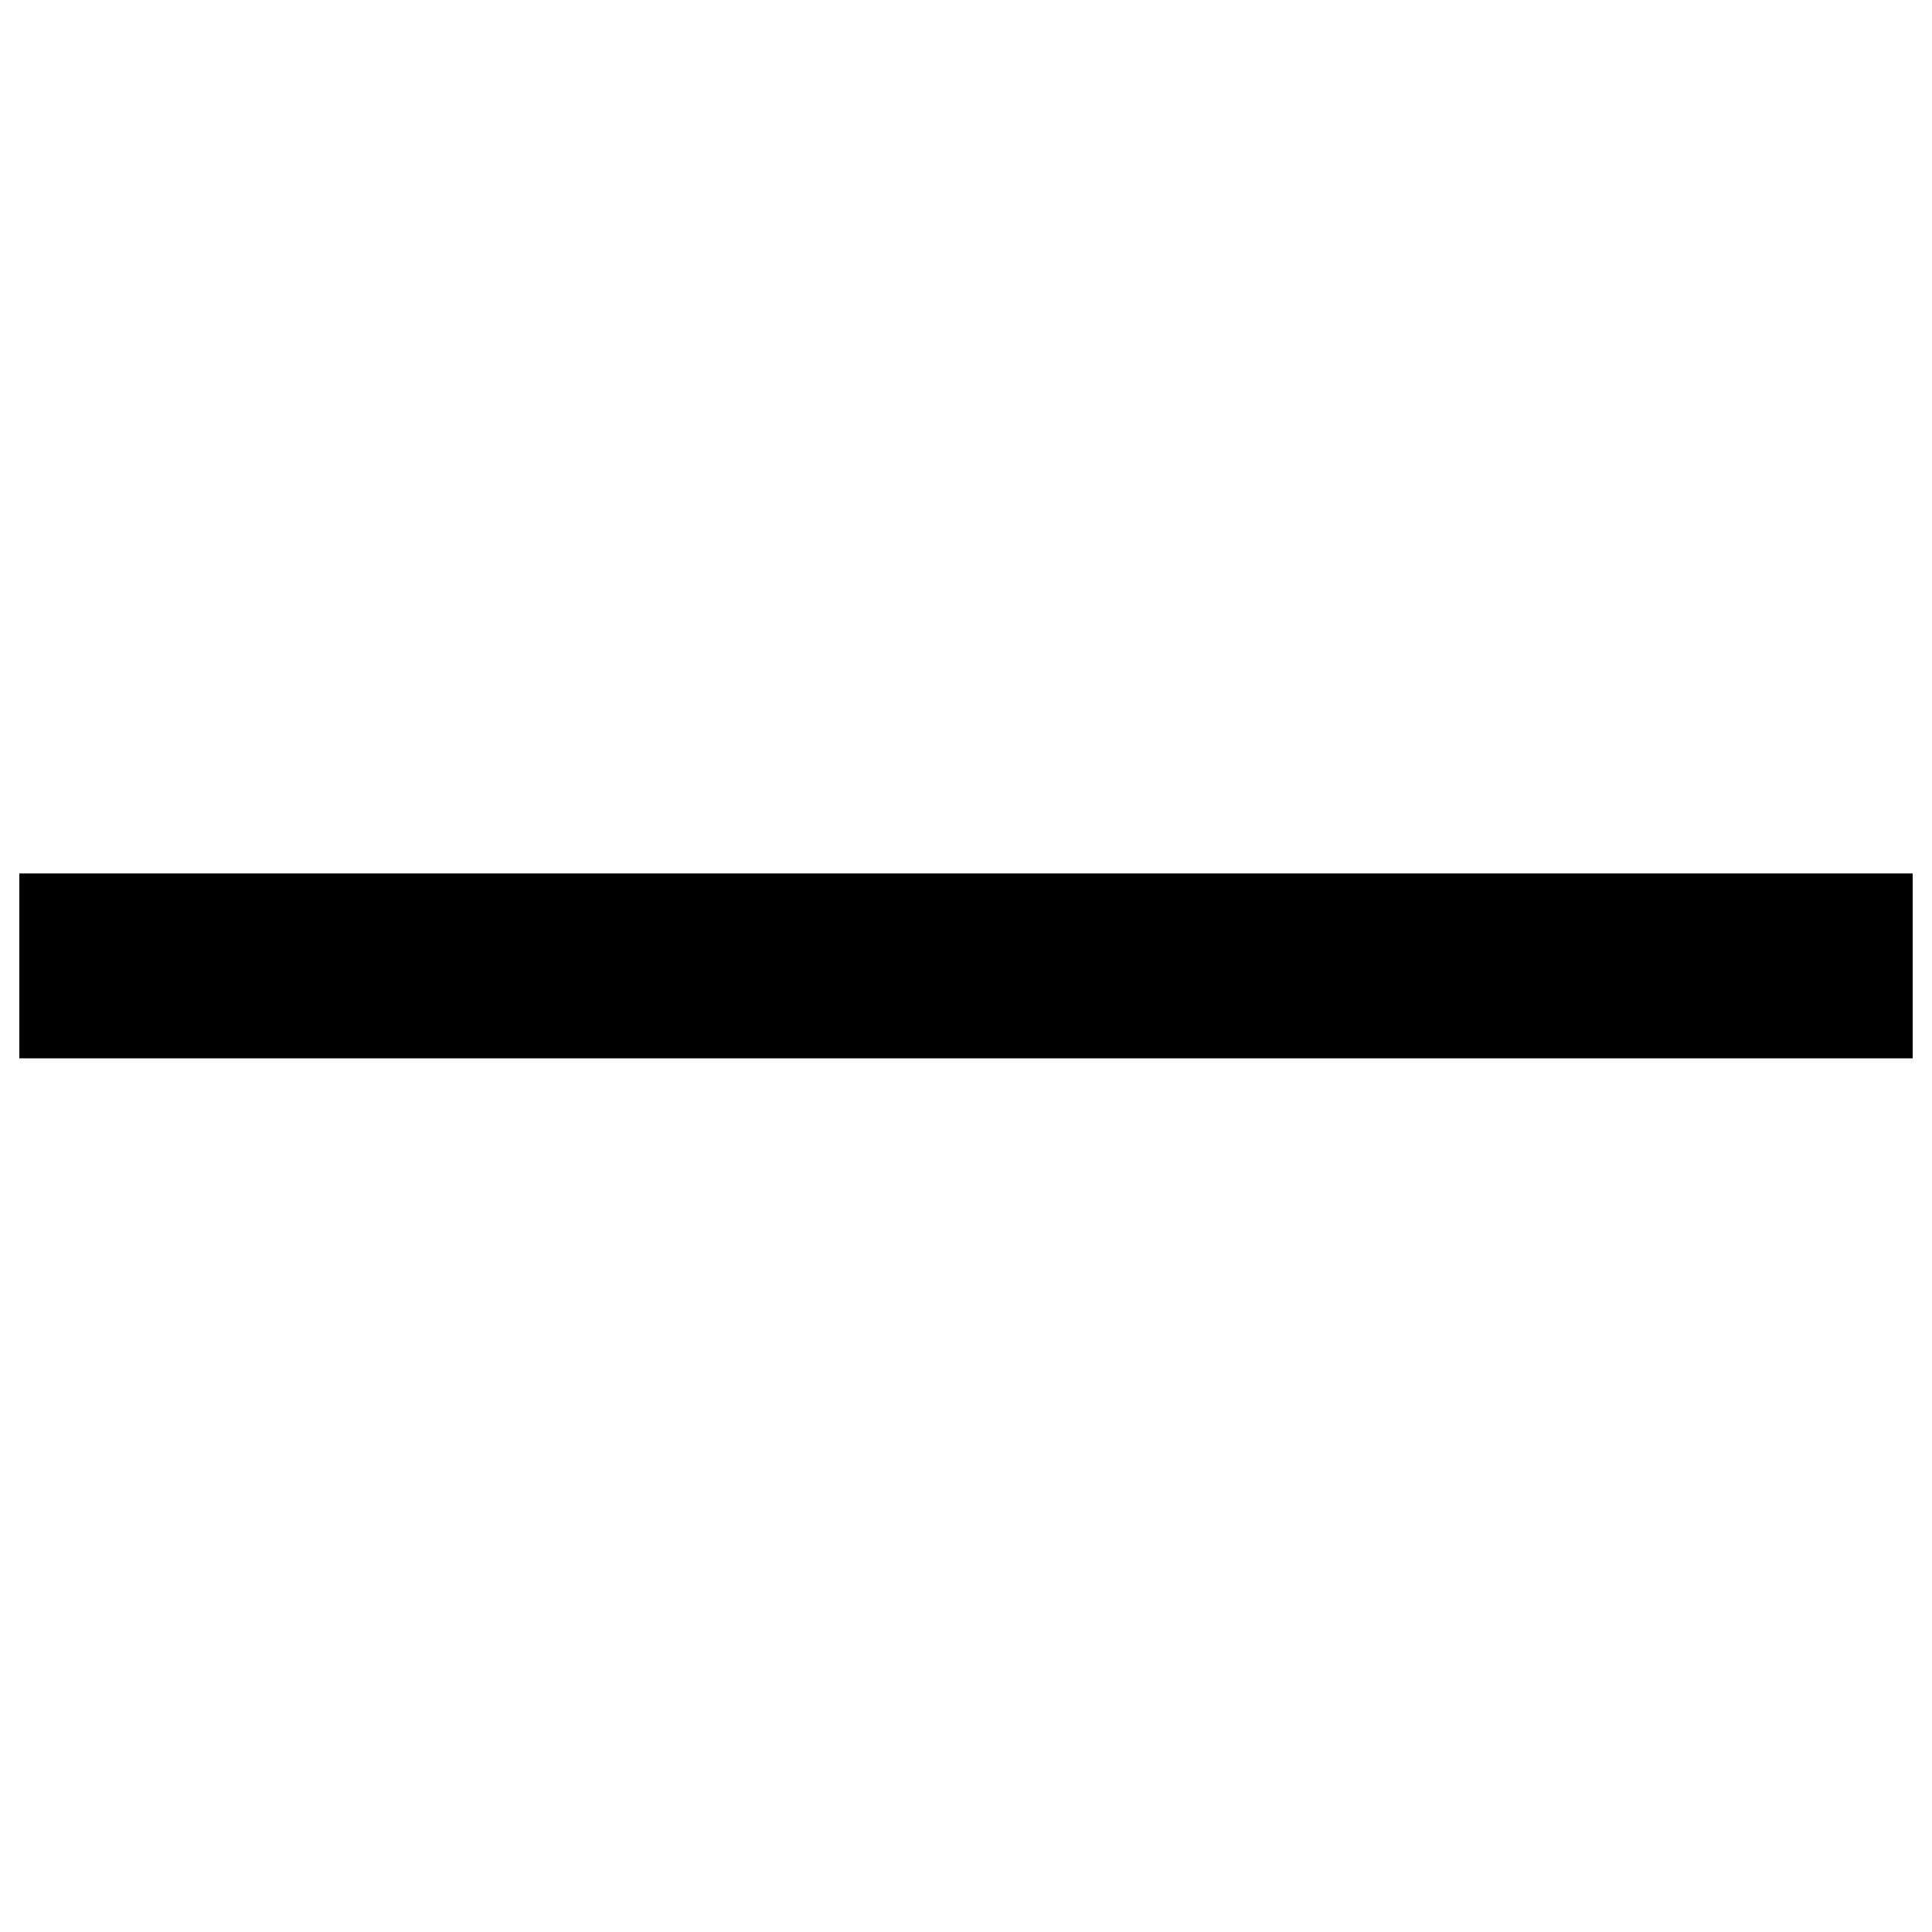
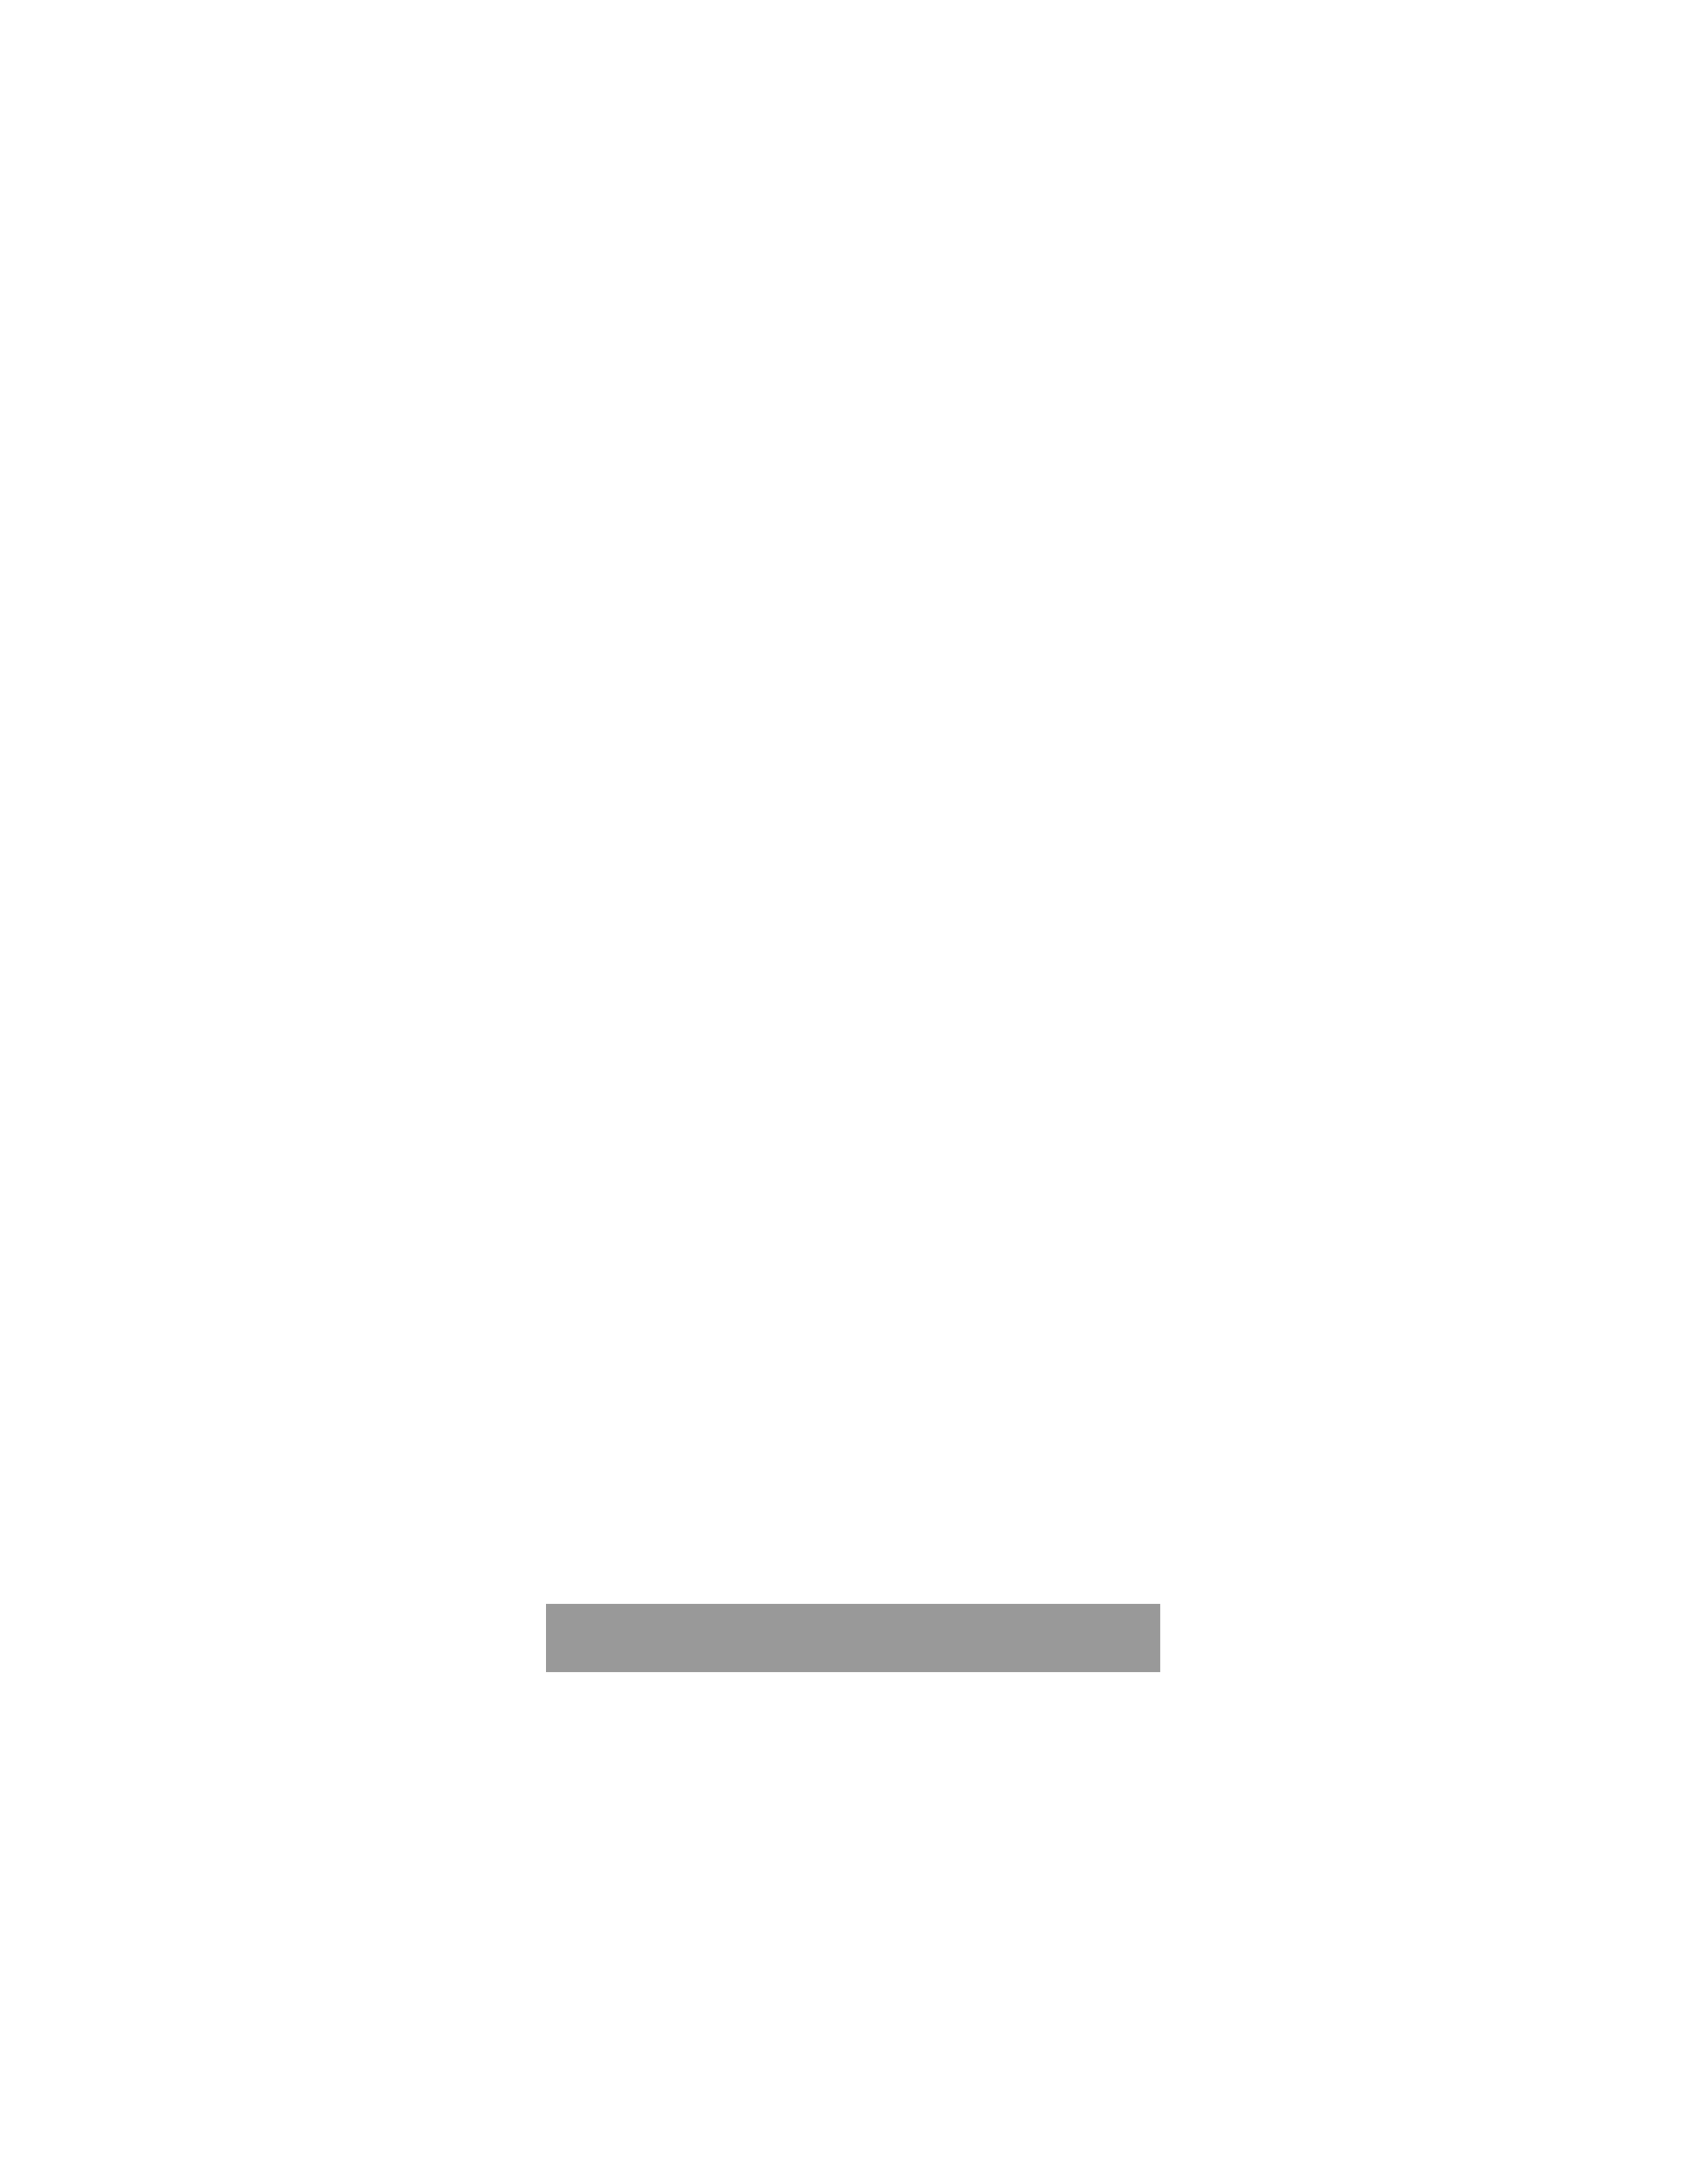
- <svg xmlns="http://www.w3.org/2000/svg" version="1.1" x="0px" y="0px" viewBox="0 0 1000 1000" enable-background="new 0 0 1000 1000" xml:space="preserve">
-   <g>
-     <path d="M10,452.1h980v95.7H10V452.1z" />
-   </g>
+ <svg xmlns="http://www.w3.org/2000/svg" width="25" height="32">
+   <path id="pathItem" d="M8 24 17 24" stroke="#999999" fill="transparent" />
</svg>
